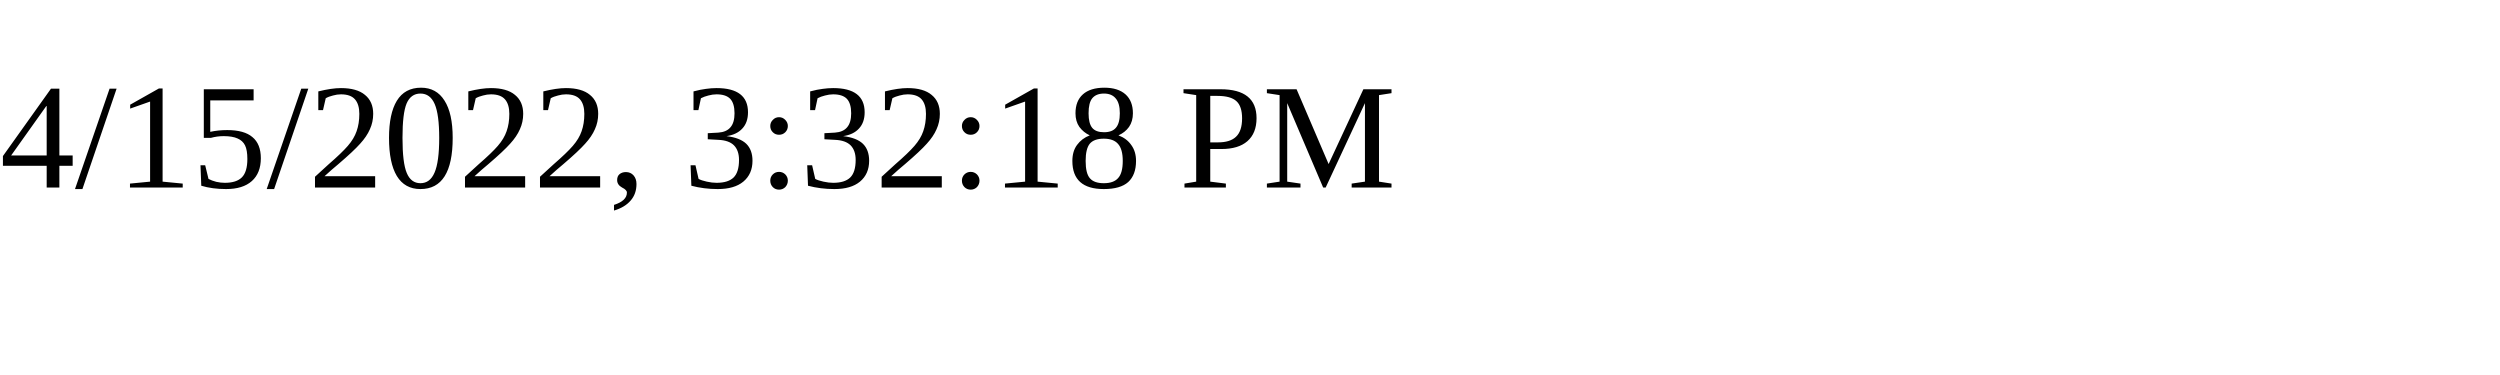
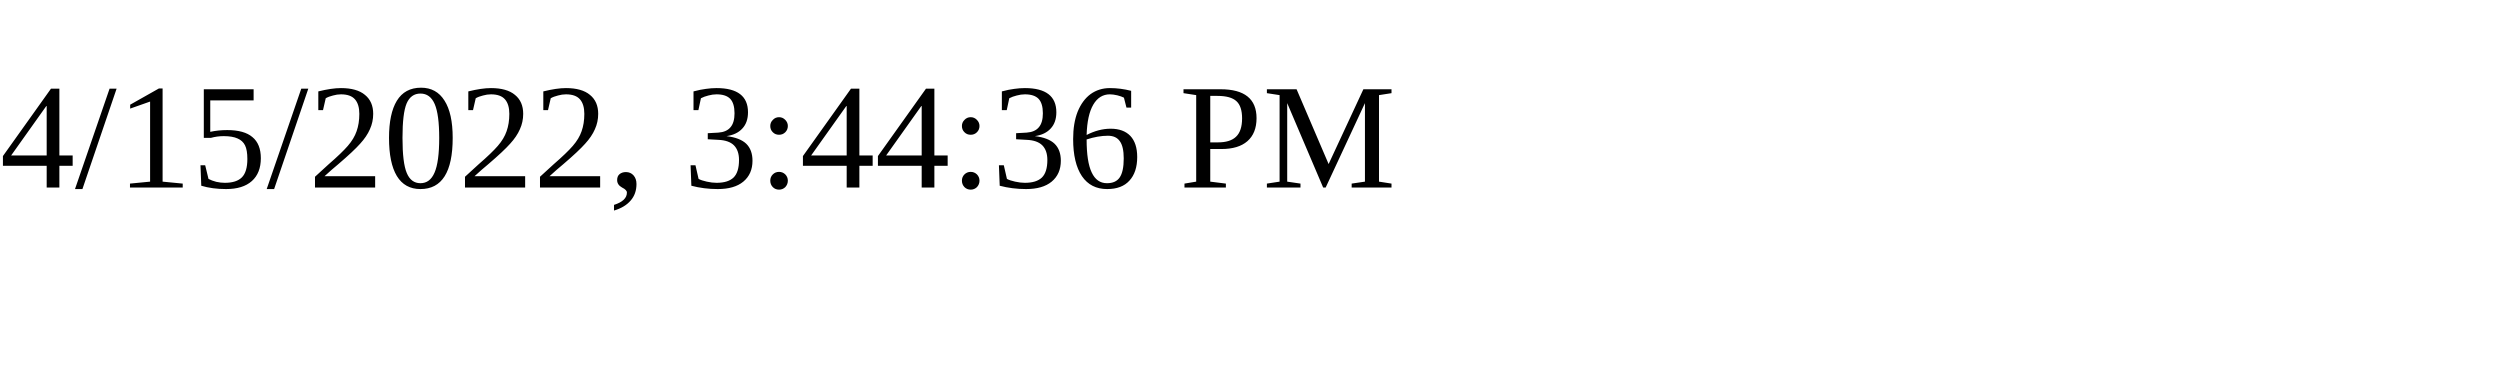
<svg xmlns="http://www.w3.org/2000/svg" height="30" width="200">
-   <text x="0" y="15">4/15/2022, 3:32:18 PM</text>
+   <text x="0" y="15">4/15/2022, 3:44:36 PM</text>
</svg>
